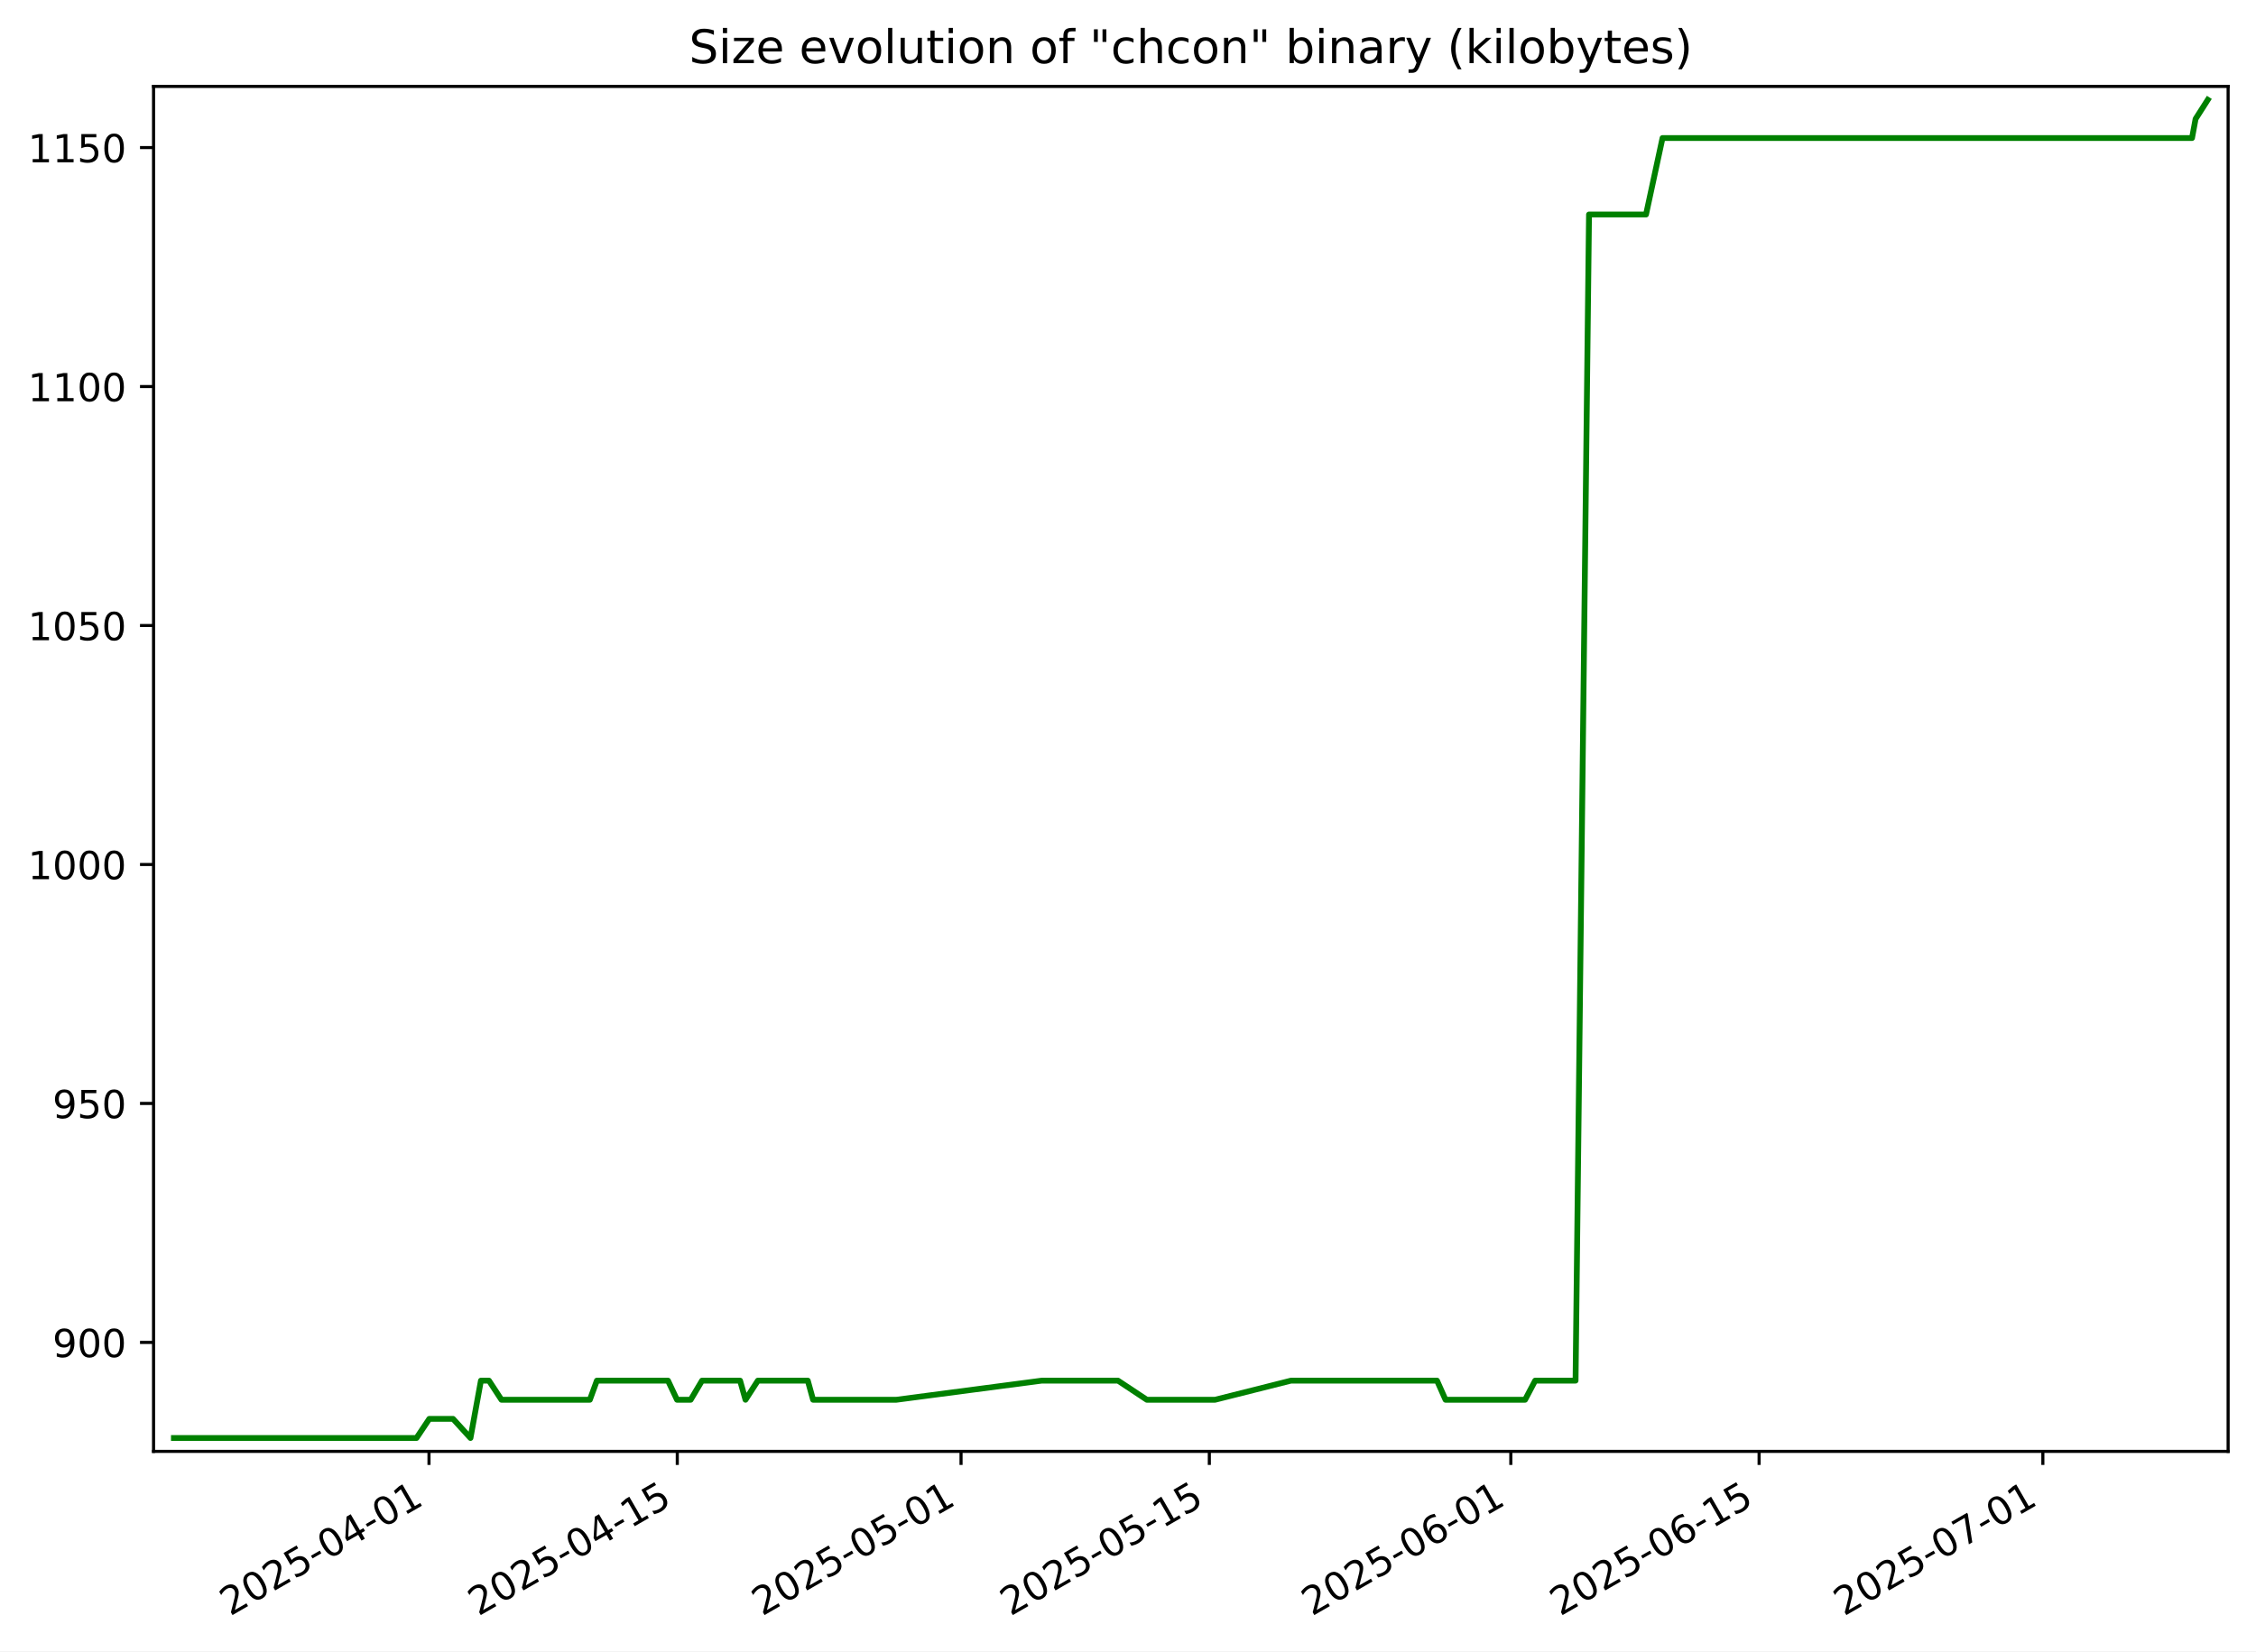
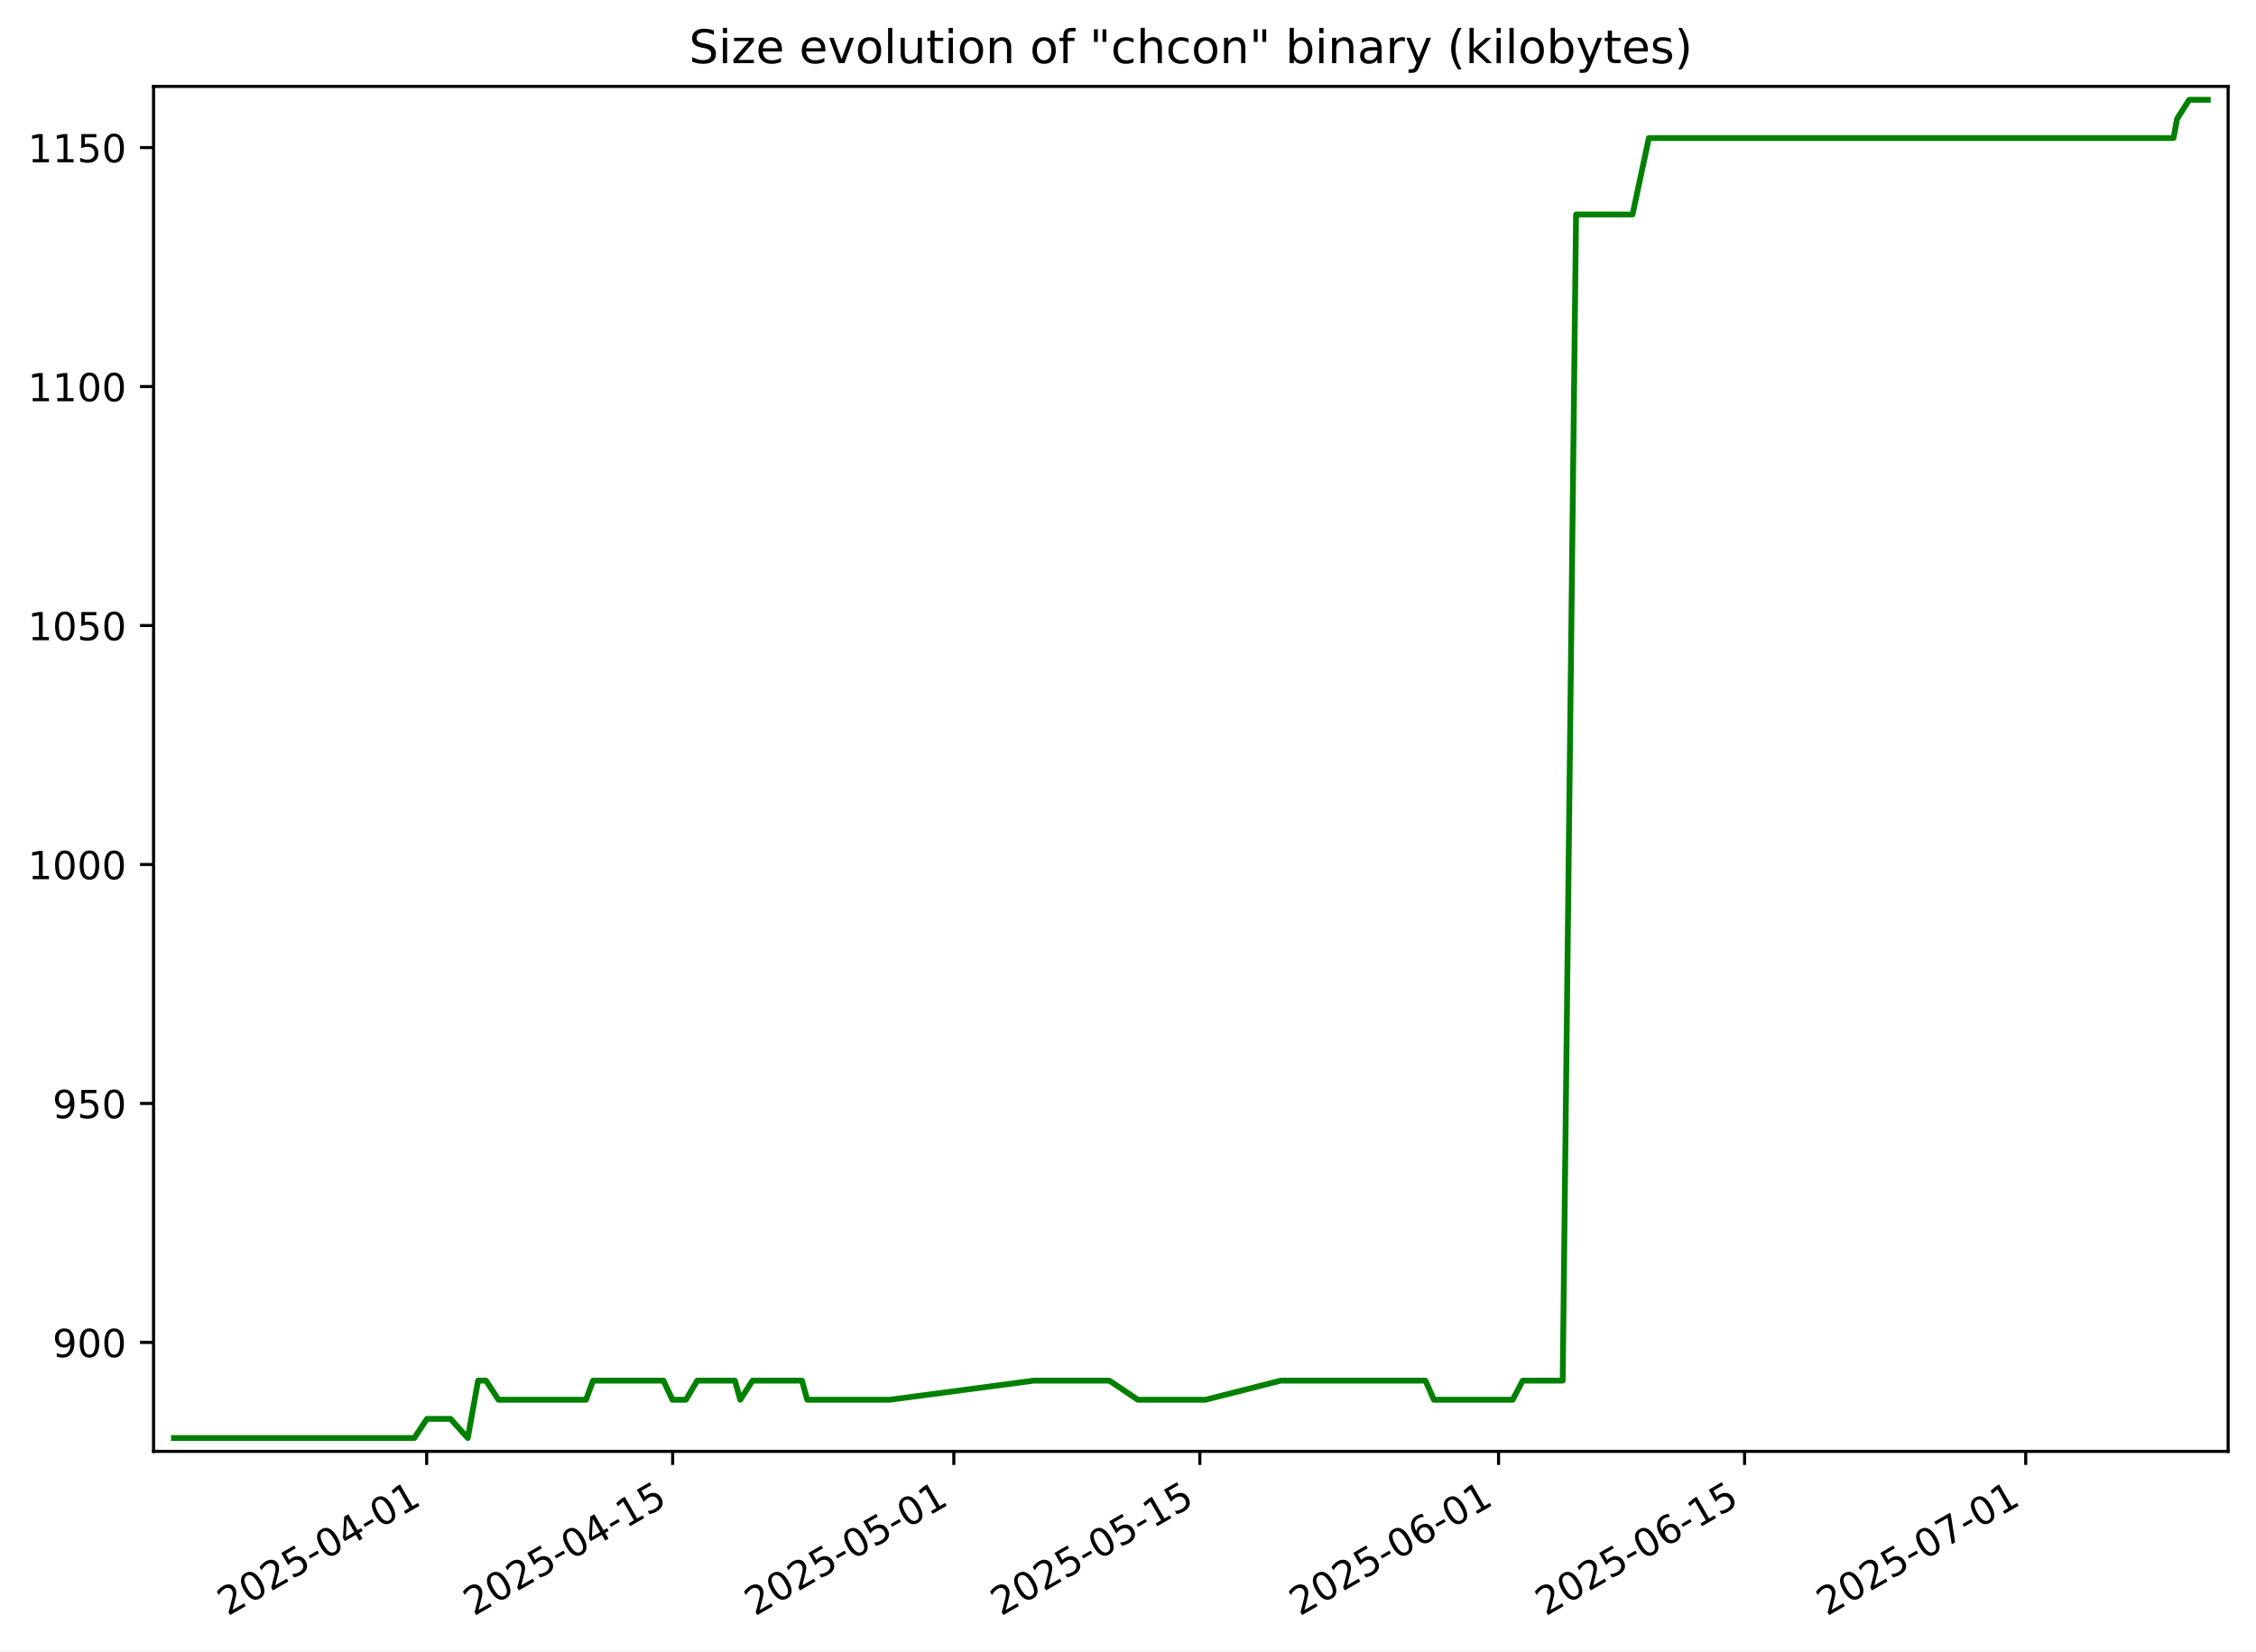
<svg xmlns="http://www.w3.org/2000/svg" xmlns:xlink="http://www.w3.org/1999/xlink" width="582.53pt" height="426.469pt" viewBox="0 0 582.53 426.469" version="1.1">
  <defs>
    <style type="text/css">*{stroke-linejoin: round; stroke-linecap: butt}</style>
  </defs>
  <g id="figure_1">
    <g id="patch_1">
      <path d="M -0 426.469  L 582.53 426.469  L 582.53 0  L -0 0  z " style="fill: #ffffff" />
    </g>
    <g id="axes_1">
      <g id="patch_2">
        <path d="M 39.65 374.83  L 575.33 374.83  L 575.33 22.318  L 39.65 22.318  z " style="fill: #ffffff" />
      </g>
      <g id="matplotlib.axis_1">
        <g id="xtick_1">
          <g id="line2d_1">
            <defs>
-               <path id="mb5c6376840" d="M 0 0  L 0 3.5  " style="stroke: #000000; stroke-width: 0.8" />
+               <path id="mf2b09937ad" d="M 0 0  L 0 3.5  " style="stroke: #000000; stroke-width: 0.8" />
            </defs>
            <g>
-               <use xlink:href="#mb5c6376840" x="110.773" y="374.83" style="stroke: #000000; stroke-width: 0.8" />
+               <use xlink:href="#mf2b09937ad" x="110.169" y="374.83" style="stroke: #000000; stroke-width: 0.8" />
            </g>
          </g>
          <g id="text_1">
-             <g transform="translate(59.40367 417.4684) rotate(-30) scale(0.1 -0.1)">
+             <g transform="translate(58.80004 417.4684) rotate(-30) scale(0.1 -0.1)">
              <defs>
                <path id="DejaVuSans-32" d="M 1228 531  L 3431 531  L 3431 0  L 469 0  L 469 531  Q 828 903 1448 1529  Q 2069 2156 2228 2338  Q 2531 2678 2651 2914  Q 2772 3150 2772 3378  Q 2772 3750 2511 3984  Q 2250 4219 1831 4219  Q 1534 4219 1204 4116  Q 875 4013 500 3803  L 500 4441  Q 881 4594 1212 4672  Q 1544 4750 1819 4750  Q 2544 4750 2975 4387  Q 3406 4025 3406 3419  Q 3406 3131 3298 2873  Q 3191 2616 2906 2266  Q 2828 2175 2409 1742  Q 1991 1309 1228 531  z " transform="scale(0.015625)" />
                <path id="DejaVuSans-30" d="M 2034 4250  Q 1547 4250 1301 3770  Q 1056 3291 1056 2328  Q 1056 1369 1301 889  Q 1547 409 2034 409  Q 2525 409 2770 889  Q 3016 1369 3016 2328  Q 3016 3291 2770 3770  Q 2525 4250 2034 4250  z M 2034 4750  Q 2819 4750 3233 4129  Q 3647 3509 3647 2328  Q 3647 1150 3233 529  Q 2819 -91 2034 -91  Q 1250 -91 836 529  Q 422 1150 422 2328  Q 422 3509 836 4129  Q 1250 4750 2034 4750  z " transform="scale(0.015625)" />
                <path id="DejaVuSans-35" d="M 691 4666  L 3169 4666  L 3169 4134  L 1269 4134  L 1269 2991  Q 1406 3038 1543 3061  Q 1681 3084 1819 3084  Q 2600 3084 3056 2656  Q 3513 2228 3513 1497  Q 3513 744 3044 326  Q 2575 -91 1722 -91  Q 1428 -91 1123 -41  Q 819 9 494 109  L 494 744  Q 775 591 1075 516  Q 1375 441 1709 441  Q 2250 441 2565 725  Q 2881 1009 2881 1497  Q 2881 1984 2565 2268  Q 2250 2553 1709 2553  Q 1456 2553 1204 2497  Q 953 2441 691 2322  L 691 4666  z " transform="scale(0.015625)" />
                <path id="DejaVuSans-2d" d="M 313 2009  L 1997 2009  L 1997 1497  L 313 1497  L 313 2009  z " transform="scale(0.015625)" />
                <path id="DejaVuSans-34" d="M 2419 4116  L 825 1625  L 2419 1625  L 2419 4116  z M 2253 4666  L 3047 4666  L 3047 1625  L 3713 1625  L 3713 1100  L 3047 1100  L 3047 0  L 2419 0  L 2419 1100  L 313 1100  L 313 1709  L 2253 4666  z " transform="scale(0.015625)" />
                <path id="DejaVuSans-31" d="M 794 531  L 1825 531  L 1825 4091  L 703 3866  L 703 4441  L 1819 4666  L 2450 4666  L 2450 531  L 3481 531  L 3481 0  L 794 0  L 794 531  z " transform="scale(0.015625)" />
              </defs>
              <use xlink:href="#DejaVuSans-32" />
              <use xlink:href="#DejaVuSans-30" x="63.623" />
              <use xlink:href="#DejaVuSans-32" x="127.246" />
              <use xlink:href="#DejaVuSans-35" x="190.869" />
              <use xlink:href="#DejaVuSans-2d" x="254.492" />
              <use xlink:href="#DejaVuSans-30" x="290.576" />
              <use xlink:href="#DejaVuSans-34" x="354.199" />
              <use xlink:href="#DejaVuSans-2d" x="417.822" />
              <use xlink:href="#DejaVuSans-30" x="453.906" />
              <use xlink:href="#DejaVuSans-31" x="517.529" />
            </g>
          </g>
        </g>
        <g id="xtick_2">
          <g id="line2d_2">
            <g>
-               <use xlink:href="#mb5c6376840" x="174.884" y="374.83" style="stroke: #000000; stroke-width: 0.8" />
+               <use xlink:href="#mf2b09937ad" x="173.693" y="374.83" style="stroke: #000000; stroke-width: 0.8" />
            </g>
          </g>
          <g id="text_2">
-             <g transform="translate(123.5145 417.4684) rotate(-30) scale(0.1 -0.1)">
+             <g transform="translate(122.3233 417.4684) rotate(-30) scale(0.1 -0.1)">
              <use xlink:href="#DejaVuSans-32" />
              <use xlink:href="#DejaVuSans-30" x="63.623" />
              <use xlink:href="#DejaVuSans-32" x="127.246" />
              <use xlink:href="#DejaVuSans-35" x="190.869" />
              <use xlink:href="#DejaVuSans-2d" x="254.492" />
              <use xlink:href="#DejaVuSans-30" x="290.576" />
              <use xlink:href="#DejaVuSans-34" x="354.199" />
              <use xlink:href="#DejaVuSans-2d" x="417.822" />
              <use xlink:href="#DejaVuSans-31" x="453.906" />
              <use xlink:href="#DejaVuSans-35" x="517.529" />
            </g>
          </g>
        </g>
        <g id="xtick_3">
          <g id="line2d_3">
            <g>
-               <use xlink:href="#mb5c6376840" x="248.153" y="374.83" style="stroke: #000000; stroke-width: 0.8" />
+               <use xlink:href="#mf2b09937ad" x="246.291" y="374.83" style="stroke: #000000; stroke-width: 0.8" />
            </g>
          </g>
          <g id="text_3">
-             <g transform="translate(196.784 417.4684) rotate(-30) scale(0.1 -0.1)">
+             <g transform="translate(194.9214 417.4684) rotate(-30) scale(0.1 -0.1)">
              <use xlink:href="#DejaVuSans-32" />
              <use xlink:href="#DejaVuSans-30" x="63.623" />
              <use xlink:href="#DejaVuSans-32" x="127.246" />
              <use xlink:href="#DejaVuSans-35" x="190.869" />
              <use xlink:href="#DejaVuSans-2d" x="254.492" />
              <use xlink:href="#DejaVuSans-30" x="290.576" />
              <use xlink:href="#DejaVuSans-35" x="354.199" />
              <use xlink:href="#DejaVuSans-2d" x="417.822" />
              <use xlink:href="#DejaVuSans-30" x="453.906" />
              <use xlink:href="#DejaVuSans-31" x="517.529" />
            </g>
          </g>
        </g>
        <g id="xtick_4">
          <g id="line2d_4">
            <g>
-               <use xlink:href="#mb5c6376840" x="312.264" y="374.83" style="stroke: #000000; stroke-width: 0.8" />
+               <use xlink:href="#mf2b09937ad" x="309.814" y="374.83" style="stroke: #000000; stroke-width: 0.8" />
            </g>
          </g>
          <g id="text_4">
-             <g transform="translate(260.8948 417.4684) rotate(-30) scale(0.1 -0.1)">
+             <g transform="translate(258.4447 417.4684) rotate(-30) scale(0.1 -0.1)">
              <use xlink:href="#DejaVuSans-32" />
              <use xlink:href="#DejaVuSans-30" x="63.623" />
              <use xlink:href="#DejaVuSans-32" x="127.246" />
              <use xlink:href="#DejaVuSans-35" x="190.869" />
              <use xlink:href="#DejaVuSans-2d" x="254.492" />
              <use xlink:href="#DejaVuSans-30" x="290.576" />
              <use xlink:href="#DejaVuSans-35" x="354.199" />
              <use xlink:href="#DejaVuSans-2d" x="417.822" />
              <use xlink:href="#DejaVuSans-31" x="453.906" />
              <use xlink:href="#DejaVuSans-35" x="517.529" />
            </g>
          </g>
        </g>
        <g id="xtick_5">
          <g id="line2d_5">
            <g>
-               <use xlink:href="#mb5c6376840" x="390.113" y="374.83" style="stroke: #000000; stroke-width: 0.8" />
+               <use xlink:href="#mf2b09937ad" x="386.95" y="374.83" style="stroke: #000000; stroke-width: 0.8" />
            </g>
          </g>
          <g id="text_5">
-             <g transform="translate(338.7436 417.4684) rotate(-30) scale(0.1 -0.1)">
+             <g transform="translate(335.5801 417.4684) rotate(-30) scale(0.1 -0.1)">
              <defs>
                <path id="DejaVuSans-36" d="M 2113 2584  Q 1688 2584 1439 2293  Q 1191 2003 1191 1497  Q 1191 994 1439 701  Q 1688 409 2113 409  Q 2538 409 2786 701  Q 3034 994 3034 1497  Q 3034 2003 2786 2293  Q 2538 2584 2113 2584  z M 3366 4563  L 3366 3988  Q 3128 4100 2886 4159  Q 2644 4219 2406 4219  Q 1781 4219 1451 3797  Q 1122 3375 1075 2522  Q 1259 2794 1537 2939  Q 1816 3084 2150 3084  Q 2853 3084 3261 2657  Q 3669 2231 3669 1497  Q 3669 778 3244 343  Q 2819 -91 2113 -91  Q 1303 -91 875 529  Q 447 1150 447 2328  Q 447 3434 972 4092  Q 1497 4750 2381 4750  Q 2619 4750 2861 4703  Q 3103 4656 3366 4563  z " transform="scale(0.015625)" />
              </defs>
              <use xlink:href="#DejaVuSans-32" />
              <use xlink:href="#DejaVuSans-30" x="63.623" />
              <use xlink:href="#DejaVuSans-32" x="127.246" />
              <use xlink:href="#DejaVuSans-35" x="190.869" />
              <use xlink:href="#DejaVuSans-2d" x="254.492" />
              <use xlink:href="#DejaVuSans-30" x="290.576" />
              <use xlink:href="#DejaVuSans-36" x="354.199" />
              <use xlink:href="#DejaVuSans-2d" x="417.822" />
              <use xlink:href="#DejaVuSans-30" x="453.906" />
              <use xlink:href="#DejaVuSans-31" x="517.529" />
            </g>
          </g>
        </g>
        <g id="xtick_6">
          <g id="line2d_6">
            <g>
-               <use xlink:href="#mb5c6376840" x="454.224" y="374.83" style="stroke: #000000; stroke-width: 0.8" />
+               <use xlink:href="#mf2b09937ad" x="450.473" y="374.83" style="stroke: #000000; stroke-width: 0.8" />
            </g>
          </g>
          <g id="text_6">
-             <g transform="translate(402.8544 417.4684) rotate(-30) scale(0.1 -0.1)">
+             <g transform="translate(399.1034 417.4684) rotate(-30) scale(0.1 -0.1)">
              <use xlink:href="#DejaVuSans-32" />
              <use xlink:href="#DejaVuSans-30" x="63.623" />
              <use xlink:href="#DejaVuSans-32" x="127.246" />
              <use xlink:href="#DejaVuSans-35" x="190.869" />
              <use xlink:href="#DejaVuSans-2d" x="254.492" />
              <use xlink:href="#DejaVuSans-30" x="290.576" />
              <use xlink:href="#DejaVuSans-36" x="354.199" />
              <use xlink:href="#DejaVuSans-2d" x="417.822" />
              <use xlink:href="#DejaVuSans-31" x="453.906" />
              <use xlink:href="#DejaVuSans-35" x="517.529" />
            </g>
          </g>
        </g>
        <g id="xtick_7">
          <g id="line2d_7">
            <g>
-               <use xlink:href="#mb5c6376840" x="527.493" y="374.83" style="stroke: #000000; stroke-width: 0.8" />
+               <use xlink:href="#mf2b09937ad" x="523.071" y="374.83" style="stroke: #000000; stroke-width: 0.8" />
            </g>
          </g>
          <g id="text_7">
-             <g transform="translate(476.1239 417.4684) rotate(-30) scale(0.1 -0.1)">
+             <g transform="translate(471.7015 417.4684) rotate(-30) scale(0.1 -0.1)">
              <defs>
                <path id="DejaVuSans-37" d="M 525 4666  L 3525 4666  L 3525 4397  L 1831 0  L 1172 0  L 2766 4134  L 525 4134  L 525 4666  z " transform="scale(0.015625)" />
              </defs>
              <use xlink:href="#DejaVuSans-32" />
              <use xlink:href="#DejaVuSans-30" x="63.623" />
              <use xlink:href="#DejaVuSans-32" x="127.246" />
              <use xlink:href="#DejaVuSans-35" x="190.869" />
              <use xlink:href="#DejaVuSans-2d" x="254.492" />
              <use xlink:href="#DejaVuSans-30" x="290.576" />
              <use xlink:href="#DejaVuSans-37" x="354.199" />
              <use xlink:href="#DejaVuSans-2d" x="417.822" />
              <use xlink:href="#DejaVuSans-30" x="453.906" />
              <use xlink:href="#DejaVuSans-31" x="517.529" />
            </g>
          </g>
        </g>
      </g>
      <g id="matplotlib.axis_2">
        <g id="ytick_1">
          <g id="line2d_8">
            <defs>
-               <path id="m78a4a1e235" d="M 0 0  L -3.5 0  " style="stroke: #000000; stroke-width: 0.8" />
+               <path id="mdf00151721" d="M 0 0  L -3.5 0  " style="stroke: #000000; stroke-width: 0.8" />
            </defs>
            <g>
-               <use xlink:href="#m78a4a1e235" x="39.65" y="346.688" style="stroke: #000000; stroke-width: 0.8" />
+               <use xlink:href="#mdf00151721" x="39.65" y="346.688" style="stroke: #000000; stroke-width: 0.8" />
            </g>
          </g>
          <g id="text_8">
            <g transform="translate(13.5625 350.4876) scale(0.1 -0.1)">
              <defs>
                <path id="DejaVuSans-39" d="M 703 97  L 703 672  Q 941 559 1184 500  Q 1428 441 1663 441  Q 2288 441 2617 861  Q 2947 1281 2994 2138  Q 2813 1869 2534 1725  Q 2256 1581 1919 1581  Q 1219 1581 811 2004  Q 403 2428 403 3163  Q 403 3881 828 4315  Q 1253 4750 1959 4750  Q 2769 4750 3195 4129  Q 3622 3509 3622 2328  Q 3622 1225 3098 567  Q 2575 -91 1691 -91  Q 1453 -91 1209 -44  Q 966 3 703 97  z M 1959 2075  Q 2384 2075 2632 2365  Q 2881 2656 2881 3163  Q 2881 3666 2632 3958  Q 2384 4250 1959 4250  Q 1534 4250 1286 3958  Q 1038 3666 1038 3163  Q 1038 2656 1286 2365  Q 1534 2075 1959 2075  z " transform="scale(0.015625)" />
              </defs>
              <use xlink:href="#DejaVuSans-39" />
              <use xlink:href="#DejaVuSans-30" x="63.623" />
              <use xlink:href="#DejaVuSans-30" x="127.246" />
            </g>
          </g>
        </g>
        <g id="ytick_2">
          <g id="line2d_9">
            <g>
-               <use xlink:href="#m78a4a1e235" x="39.65" y="284.974" style="stroke: #000000; stroke-width: 0.8" />
+               <use xlink:href="#mdf00151721" x="39.65" y="284.974" style="stroke: #000000; stroke-width: 0.8" />
            </g>
          </g>
          <g id="text_9">
            <g transform="translate(13.5625 288.7733) scale(0.1 -0.1)">
              <use xlink:href="#DejaVuSans-39" />
              <use xlink:href="#DejaVuSans-35" x="63.623" />
              <use xlink:href="#DejaVuSans-30" x="127.246" />
            </g>
          </g>
        </g>
        <g id="ytick_3">
          <g id="line2d_10">
            <g>
-               <use xlink:href="#m78a4a1e235" x="39.65" y="223.26" style="stroke: #000000; stroke-width: 0.8" />
+               <use xlink:href="#mdf00151721" x="39.65" y="223.26" style="stroke: #000000; stroke-width: 0.8" />
            </g>
          </g>
          <g id="text_10">
            <g transform="translate(7.2 227.0591) scale(0.1 -0.1)">
              <use xlink:href="#DejaVuSans-31" />
              <use xlink:href="#DejaVuSans-30" x="63.623" />
              <use xlink:href="#DejaVuSans-30" x="127.246" />
              <use xlink:href="#DejaVuSans-30" x="190.869" />
            </g>
          </g>
        </g>
        <g id="ytick_4">
          <g id="line2d_11">
            <g>
-               <use xlink:href="#m78a4a1e235" x="39.65" y="161.546" style="stroke: #000000; stroke-width: 0.8" />
+               <use xlink:href="#mdf00151721" x="39.65" y="161.546" style="stroke: #000000; stroke-width: 0.8" />
            </g>
          </g>
          <g id="text_11">
            <g transform="translate(7.2 165.3448) scale(0.1 -0.1)">
              <use xlink:href="#DejaVuSans-31" />
              <use xlink:href="#DejaVuSans-30" x="63.623" />
              <use xlink:href="#DejaVuSans-35" x="127.246" />
              <use xlink:href="#DejaVuSans-30" x="190.869" />
            </g>
          </g>
        </g>
        <g id="ytick_5">
          <g id="line2d_12">
            <g>
-               <use xlink:href="#m78a4a1e235" x="39.65" y="99.831" style="stroke: #000000; stroke-width: 0.8" />
+               <use xlink:href="#mdf00151721" x="39.65" y="99.831" style="stroke: #000000; stroke-width: 0.8" />
            </g>
          </g>
          <g id="text_12">
            <g transform="translate(7.2 103.6305) scale(0.1 -0.1)">
              <use xlink:href="#DejaVuSans-31" />
              <use xlink:href="#DejaVuSans-31" x="63.623" />
              <use xlink:href="#DejaVuSans-30" x="127.246" />
              <use xlink:href="#DejaVuSans-30" x="190.869" />
            </g>
          </g>
        </g>
        <g id="ytick_6">
          <g id="line2d_13">
            <g>
-               <use xlink:href="#m78a4a1e235" x="39.65" y="38.117" style="stroke: #000000; stroke-width: 0.8" />
+               <use xlink:href="#mdf00151721" x="39.65" y="38.117" style="stroke: #000000; stroke-width: 0.8" />
            </g>
          </g>
          <g id="text_13">
            <g transform="translate(7.2 41.9162) scale(0.1 -0.1)">
              <use xlink:href="#DejaVuSans-31" />
              <use xlink:href="#DejaVuSans-31" x="63.623" />
              <use xlink:href="#DejaVuSans-35" x="127.246" />
              <use xlink:href="#DejaVuSans-30" x="190.869" />
            </g>
          </g>
        </g>
      </g>
      <g id="line2d_14">
-         <path d="M 44.902 371.374  L 107.55 371.374  L 110.851 366.437  L 116.982 366.437  L 121.484 371.374  L 124.181 356.563  L 126.254 356.563  L 129.482 361.5  L 152.311 361.5  L 154.119 356.563  L 172.485 356.563  L 174.815 361.5  L 178.342 361.5  L 181.276 356.563  L 191.101 356.563  L 192.499 361.5  L 195.691 356.563  L 208.58 356.563  L 209.949 361.5  L 231.446 361.5  L 268.994 356.563  L 288.676 356.563  L 296.126 361.5  L 313.743 361.5  L 333.35 356.563  L 371.058 356.563  L 373.258 361.5  L 393.797 361.5  L 396.399 356.563  L 406.831 356.563  L 410.307 55.397  L 425.025 55.397  L 429.285 35.648  L 566.011 35.648  L 566.93 30.711  L 570.078 25.774  L 570.078 25.774  " clip-path="url(#p1a23ee61c6)" style="fill: none; stroke: #008000; stroke-width: 1.5; stroke-linecap: square" />
+         <path d="M 44.902 371.374  L 106.976 371.374  L 110.247 366.437  L 116.322 366.437  L 120.782 371.374  L 123.454 356.563  L 125.508 356.563  L 128.707 361.5  L 151.327 361.5  L 153.118 356.563  L 171.315 356.563  L 173.624 361.5  L 177.119 361.5  L 180.027 356.563  L 189.761 356.563  L 191.146 361.5  L 194.31 356.563  L 207.08 356.563  L 208.436 361.5  L 229.737 361.5  L 266.94 356.563  L 286.442 356.563  L 293.824 361.5  L 311.279 361.5  L 330.707 356.563  L 368.069 356.563  L 370.249 361.5  L 390.6 361.5  L 393.178 356.563  L 403.514 356.563  L 406.959 55.397  L 421.542 55.397  L 425.763 35.648  L 561.236 35.648  L 562.146 30.711  L 565.266 25.774  L 570.078 25.774  L 570.078 25.774  " clip-path="url(#pfb24558991)" style="fill: none; stroke: #008000; stroke-width: 1.5; stroke-linecap: square" />
      </g>
      <g id="patch_3">
        <path d="M 39.65 374.83  L 39.65 22.318  " style="fill: none; stroke: #000000; stroke-width: 0.8; stroke-linejoin: miter; stroke-linecap: square" />
      </g>
      <g id="patch_4">
        <path d="M 575.33 374.83  L 575.33 22.318  " style="fill: none; stroke: #000000; stroke-width: 0.8; stroke-linejoin: miter; stroke-linecap: square" />
      </g>
      <g id="patch_5">
        <path d="M 39.65 374.83  L 575.33 374.83  " style="fill: none; stroke: #000000; stroke-width: 0.8; stroke-linejoin: miter; stroke-linecap: square" />
      </g>
      <g id="patch_6">
        <path d="M 39.65 22.318  L 575.33 22.318  " style="fill: none; stroke: #000000; stroke-width: 0.8; stroke-linejoin: miter; stroke-linecap: square" />
      </g>
      <g id="text_14">
        <g transform="translate(177.92 16.31812) scale(0.12 -0.12)">
          <defs>
            <path id="DejaVuSans-53" d="M 3425 4513  L 3425 3897  Q 3066 4069 2747 4153  Q 2428 4238 2131 4238  Q 1616 4238 1336 4038  Q 1056 3838 1056 3469  Q 1056 3159 1242 3001  Q 1428 2844 1947 2747  L 2328 2669  Q 3034 2534 3370 2195  Q 3706 1856 3706 1288  Q 3706 609 3251 259  Q 2797 -91 1919 -91  Q 1588 -91 1214 -16  Q 841 59 441 206  L 441 856  Q 825 641 1194 531  Q 1563 422 1919 422  Q 2459 422 2753 634  Q 3047 847 3047 1241  Q 3047 1584 2836 1778  Q 2625 1972 2144 2069  L 1759 2144  Q 1053 2284 737 2584  Q 422 2884 422 3419  Q 422 4038 858 4394  Q 1294 4750 2059 4750  Q 2388 4750 2728 4690  Q 3069 4631 3425 4513  z " transform="scale(0.015625)" />
            <path id="DejaVuSans-69" d="M 603 3500  L 1178 3500  L 1178 0  L 603 0  L 603 3500  z M 603 4863  L 1178 4863  L 1178 4134  L 603 4134  L 603 4863  z " transform="scale(0.015625)" />
            <path id="DejaVuSans-7a" d="M 353 3500  L 3084 3500  L 3084 2975  L 922 459  L 3084 459  L 3084 0  L 275 0  L 275 525  L 2438 3041  L 353 3041  L 353 3500  z " transform="scale(0.015625)" />
            <path id="DejaVuSans-65" d="M 3597 1894  L 3597 1613  L 953 1613  Q 991 1019 1311 708  Q 1631 397 2203 397  Q 2534 397 2845 478  Q 3156 559 3463 722  L 3463 178  Q 3153 47 2828 -22  Q 2503 -91 2169 -91  Q 1331 -91 842 396  Q 353 884 353 1716  Q 353 2575 817 3079  Q 1281 3584 2069 3584  Q 2775 3584 3186 3129  Q 3597 2675 3597 1894  z M 3022 2063  Q 3016 2534 2758 2815  Q 2500 3097 2075 3097  Q 1594 3097 1305 2825  Q 1016 2553 972 2059  L 3022 2063  z " transform="scale(0.015625)" />
            <path id="DejaVuSans-20" transform="scale(0.015625)" />
            <path id="DejaVuSans-76" d="M 191 3500  L 800 3500  L 1894 563  L 2988 3500  L 3597 3500  L 2284 0  L 1503 0  L 191 3500  z " transform="scale(0.015625)" />
            <path id="DejaVuSans-6f" d="M 1959 3097  Q 1497 3097 1228 2736  Q 959 2375 959 1747  Q 959 1119 1226 758  Q 1494 397 1959 397  Q 2419 397 2687 759  Q 2956 1122 2956 1747  Q 2956 2369 2687 2733  Q 2419 3097 1959 3097  z M 1959 3584  Q 2709 3584 3137 3096  Q 3566 2609 3566 1747  Q 3566 888 3137 398  Q 2709 -91 1959 -91  Q 1206 -91 779 398  Q 353 888 353 1747  Q 353 2609 779 3096  Q 1206 3584 1959 3584  z " transform="scale(0.015625)" />
            <path id="DejaVuSans-6c" d="M 603 4863  L 1178 4863  L 1178 0  L 603 0  L 603 4863  z " transform="scale(0.015625)" />
            <path id="DejaVuSans-75" d="M 544 1381  L 544 3500  L 1119 3500  L 1119 1403  Q 1119 906 1312 657  Q 1506 409 1894 409  Q 2359 409 2629 706  Q 2900 1003 2900 1516  L 2900 3500  L 3475 3500  L 3475 0  L 2900 0  L 2900 538  Q 2691 219 2414 64  Q 2138 -91 1772 -91  Q 1169 -91 856 284  Q 544 659 544 1381  z M 1991 3584  L 1991 3584  z " transform="scale(0.015625)" />
            <path id="DejaVuSans-74" d="M 1172 4494  L 1172 3500  L 2356 3500  L 2356 3053  L 1172 3053  L 1172 1153  Q 1172 725 1289 603  Q 1406 481 1766 481  L 2356 481  L 2356 0  L 1766 0  Q 1100 0 847 248  Q 594 497 594 1153  L 594 3053  L 172 3053  L 172 3500  L 594 3500  L 594 4494  L 1172 4494  z " transform="scale(0.015625)" />
            <path id="DejaVuSans-6e" d="M 3513 2113  L 3513 0  L 2938 0  L 2938 2094  Q 2938 2591 2744 2837  Q 2550 3084 2163 3084  Q 1697 3084 1428 2787  Q 1159 2491 1159 1978  L 1159 0  L 581 0  L 581 3500  L 1159 3500  L 1159 2956  Q 1366 3272 1645 3428  Q 1925 3584 2291 3584  Q 2894 3584 3203 3211  Q 3513 2838 3513 2113  z " transform="scale(0.015625)" />
            <path id="DejaVuSans-66" d="M 2375 4863  L 2375 4384  L 1825 4384  Q 1516 4384 1395 4259  Q 1275 4134 1275 3809  L 1275 3500  L 2222 3500  L 2222 3053  L 1275 3053  L 1275 0  L 697 0  L 697 3053  L 147 3053  L 147 3500  L 697 3500  L 697 3744  Q 697 4328 969 4595  Q 1241 4863 1831 4863  L 2375 4863  z " transform="scale(0.015625)" />
            <path id="DejaVuSans-22" d="M 1147 4666  L 1147 2931  L 616 2931  L 616 4666  L 1147 4666  z M 2328 4666  L 2328 2931  L 1797 2931  L 1797 4666  L 2328 4666  z " transform="scale(0.015625)" />
            <path id="DejaVuSans-63" d="M 3122 3366  L 3122 2828  Q 2878 2963 2633 3030  Q 2388 3097 2138 3097  Q 1578 3097 1268 2742  Q 959 2388 959 1747  Q 959 1106 1268 751  Q 1578 397 2138 397  Q 2388 397 2633 464  Q 2878 531 3122 666  L 3122 134  Q 2881 22 2623 -34  Q 2366 -91 2075 -91  Q 1284 -91 818 406  Q 353 903 353 1747  Q 353 2603 823 3093  Q 1294 3584 2113 3584  Q 2378 3584 2631 3529  Q 2884 3475 3122 3366  z " transform="scale(0.015625)" />
            <path id="DejaVuSans-68" d="M 3513 2113  L 3513 0  L 2938 0  L 2938 2094  Q 2938 2591 2744 2837  Q 2550 3084 2163 3084  Q 1697 3084 1428 2787  Q 1159 2491 1159 1978  L 1159 0  L 581 0  L 581 4863  L 1159 4863  L 1159 2956  Q 1366 3272 1645 3428  Q 1925 3584 2291 3584  Q 2894 3584 3203 3211  Q 3513 2838 3513 2113  z " transform="scale(0.015625)" />
            <path id="DejaVuSans-62" d="M 3116 1747  Q 3116 2381 2855 2742  Q 2594 3103 2138 3103  Q 1681 3103 1420 2742  Q 1159 2381 1159 1747  Q 1159 1113 1420 752  Q 1681 391 2138 391  Q 2594 391 2855 752  Q 3116 1113 3116 1747  z M 1159 2969  Q 1341 3281 1617 3432  Q 1894 3584 2278 3584  Q 2916 3584 3314 3078  Q 3713 2572 3713 1747  Q 3713 922 3314 415  Q 2916 -91 2278 -91  Q 1894 -91 1617 61  Q 1341 213 1159 525  L 1159 0  L 581 0  L 581 4863  L 1159 4863  L 1159 2969  z " transform="scale(0.015625)" />
            <path id="DejaVuSans-61" d="M 2194 1759  Q 1497 1759 1228 1600  Q 959 1441 959 1056  Q 959 750 1161 570  Q 1363 391 1709 391  Q 2188 391 2477 730  Q 2766 1069 2766 1631  L 2766 1759  L 2194 1759  z M 3341 1997  L 3341 0  L 2766 0  L 2766 531  Q 2569 213 2275 61  Q 1981 -91 1556 -91  Q 1019 -91 701 211  Q 384 513 384 1019  Q 384 1609 779 1909  Q 1175 2209 1959 2209  L 2766 2209  L 2766 2266  Q 2766 2663 2505 2880  Q 2244 3097 1772 3097  Q 1472 3097 1187 3025  Q 903 2953 641 2809  L 641 3341  Q 956 3463 1253 3523  Q 1550 3584 1831 3584  Q 2591 3584 2966 3190  Q 3341 2797 3341 1997  z " transform="scale(0.015625)" />
            <path id="DejaVuSans-72" d="M 2631 2963  Q 2534 3019 2420 3045  Q 2306 3072 2169 3072  Q 1681 3072 1420 2755  Q 1159 2438 1159 1844  L 1159 0  L 581 0  L 581 3500  L 1159 3500  L 1159 2956  Q 1341 3275 1631 3429  Q 1922 3584 2338 3584  Q 2397 3584 2469 3576  Q 2541 3569 2628 3553  L 2631 2963  z " transform="scale(0.015625)" />
            <path id="DejaVuSans-79" d="M 2059 -325  Q 1816 -950 1584 -1140  Q 1353 -1331 966 -1331  L 506 -1331  L 506 -850  L 844 -850  Q 1081 -850 1212 -737  Q 1344 -625 1503 -206  L 1606 56  L 191 3500  L 800 3500  L 1894 763  L 2988 3500  L 3597 3500  L 2059 -325  z " transform="scale(0.015625)" />
            <path id="DejaVuSans-28" d="M 1984 4856  Q 1566 4138 1362 3434  Q 1159 2731 1159 2009  Q 1159 1288 1364 580  Q 1569 -128 1984 -844  L 1484 -844  Q 1016 -109 783 600  Q 550 1309 550 2009  Q 550 2706 781 3412  Q 1013 4119 1484 4856  L 1984 4856  z " transform="scale(0.015625)" />
            <path id="DejaVuSans-6b" d="M 581 4863  L 1159 4863  L 1159 1991  L 2875 3500  L 3609 3500  L 1753 1863  L 3688 0  L 2938 0  L 1159 1709  L 1159 0  L 581 0  L 581 4863  z " transform="scale(0.015625)" />
            <path id="DejaVuSans-73" d="M 2834 3397  L 2834 2853  Q 2591 2978 2328 3040  Q 2066 3103 1784 3103  Q 1356 3103 1142 2972  Q 928 2841 928 2578  Q 928 2378 1081 2264  Q 1234 2150 1697 2047  L 1894 2003  Q 2506 1872 2764 1633  Q 3022 1394 3022 966  Q 3022 478 2636 193  Q 2250 -91 1575 -91  Q 1294 -91 989 -36  Q 684 19 347 128  L 347 722  Q 666 556 975 473  Q 1284 391 1588 391  Q 1994 391 2212 530  Q 2431 669 2431 922  Q 2431 1156 2273 1281  Q 2116 1406 1581 1522  L 1381 1569  Q 847 1681 609 1914  Q 372 2147 372 2553  Q 372 3047 722 3315  Q 1072 3584 1716 3584  Q 2034 3584 2315 3537  Q 2597 3491 2834 3397  z " transform="scale(0.015625)" />
            <path id="DejaVuSans-29" d="M 513 4856  L 1013 4856  Q 1481 4119 1714 3412  Q 1947 2706 1947 2009  Q 1947 1309 1714 600  Q 1481 -109 1013 -844  L 513 -844  Q 928 -128 1133 580  Q 1338 1288 1338 2009  Q 1338 2731 1133 3434  Q 928 4138 513 4856  z " transform="scale(0.015625)" />
          </defs>
          <use xlink:href="#DejaVuSans-53" />
          <use xlink:href="#DejaVuSans-69" x="63.477" />
          <use xlink:href="#DejaVuSans-7a" x="91.26" />
          <use xlink:href="#DejaVuSans-65" x="143.75" />
          <use xlink:href="#DejaVuSans-20" x="205.273" />
          <use xlink:href="#DejaVuSans-65" x="237.061" />
          <use xlink:href="#DejaVuSans-76" x="298.584" />
          <use xlink:href="#DejaVuSans-6f" x="357.764" />
          <use xlink:href="#DejaVuSans-6c" x="418.945" />
          <use xlink:href="#DejaVuSans-75" x="446.729" />
          <use xlink:href="#DejaVuSans-74" x="510.107" />
          <use xlink:href="#DejaVuSans-69" x="549.316" />
          <use xlink:href="#DejaVuSans-6f" x="577.1" />
          <use xlink:href="#DejaVuSans-6e" x="638.281" />
          <use xlink:href="#DejaVuSans-20" x="701.66" />
          <use xlink:href="#DejaVuSans-6f" x="733.447" />
          <use xlink:href="#DejaVuSans-66" x="794.629" />
          <use xlink:href="#DejaVuSans-20" x="829.834" />
          <use xlink:href="#DejaVuSans-22" x="861.621" />
          <use xlink:href="#DejaVuSans-63" x="907.617" />
          <use xlink:href="#DejaVuSans-68" x="962.598" />
          <use xlink:href="#DejaVuSans-63" x="1025.977" />
          <use xlink:href="#DejaVuSans-6f" x="1080.957" />
          <use xlink:href="#DejaVuSans-6e" x="1142.139" />
          <use xlink:href="#DejaVuSans-22" x="1205.518" />
          <use xlink:href="#DejaVuSans-20" x="1251.514" />
          <use xlink:href="#DejaVuSans-62" x="1283.301" />
          <use xlink:href="#DejaVuSans-69" x="1346.777" />
          <use xlink:href="#DejaVuSans-6e" x="1374.561" />
          <use xlink:href="#DejaVuSans-61" x="1437.939" />
          <use xlink:href="#DejaVuSans-72" x="1499.219" />
          <use xlink:href="#DejaVuSans-79" x="1540.332" />
          <use xlink:href="#DejaVuSans-20" x="1599.512" />
          <use xlink:href="#DejaVuSans-28" x="1631.299" />
          <use xlink:href="#DejaVuSans-6b" x="1670.312" />
          <use xlink:href="#DejaVuSans-69" x="1728.223" />
          <use xlink:href="#DejaVuSans-6c" x="1756.006" />
          <use xlink:href="#DejaVuSans-6f" x="1783.789" />
          <use xlink:href="#DejaVuSans-62" x="1844.971" />
          <use xlink:href="#DejaVuSans-79" x="1908.447" />
          <use xlink:href="#DejaVuSans-74" x="1967.627" />
          <use xlink:href="#DejaVuSans-65" x="2006.836" />
          <use xlink:href="#DejaVuSans-73" x="2068.359" />
          <use xlink:href="#DejaVuSans-29" x="2120.459" />
        </g>
      </g>
    </g>
  </g>
  <defs>
-     <clipPath id="p1a23ee61c6">
+     <clipPath id="pfb24558991">
      <rect x="39.65" y="22.318" width="535.68" height="352.512" />
    </clipPath>
  </defs>
</svg>
